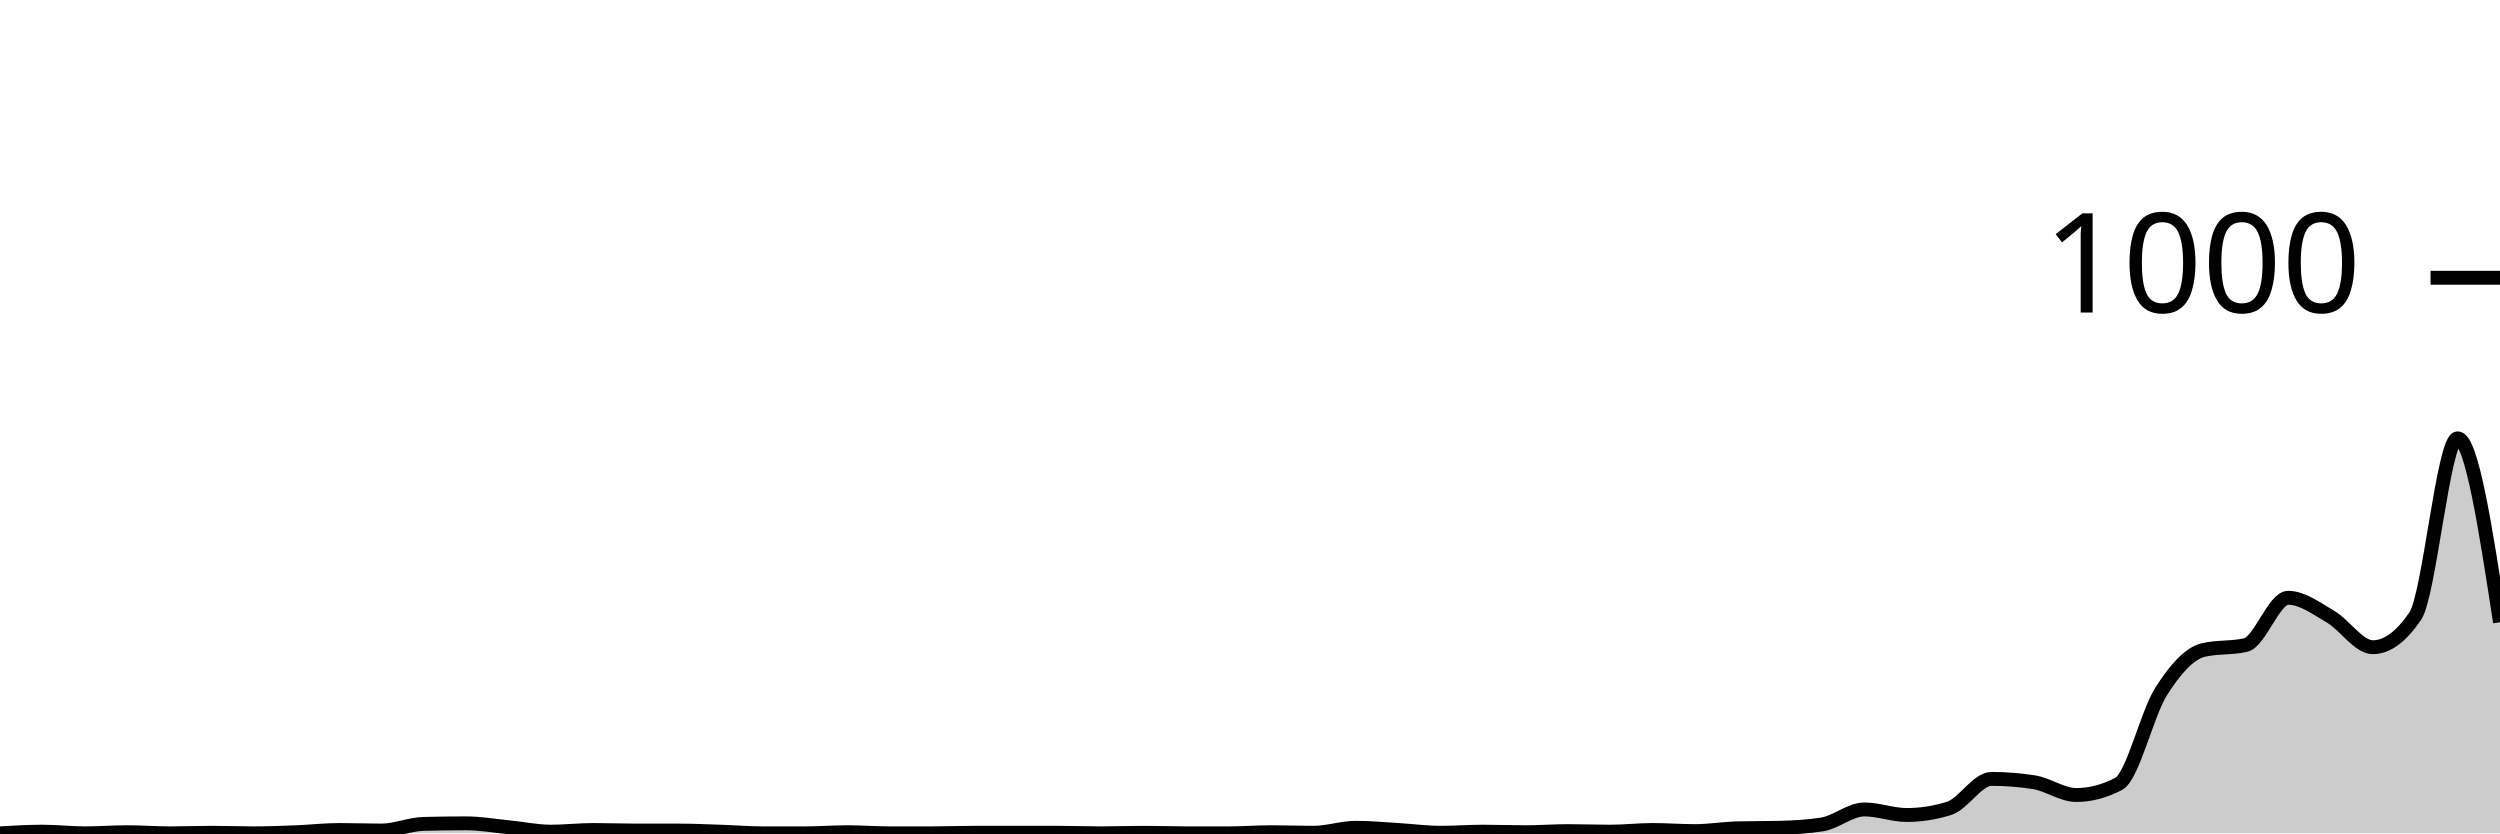
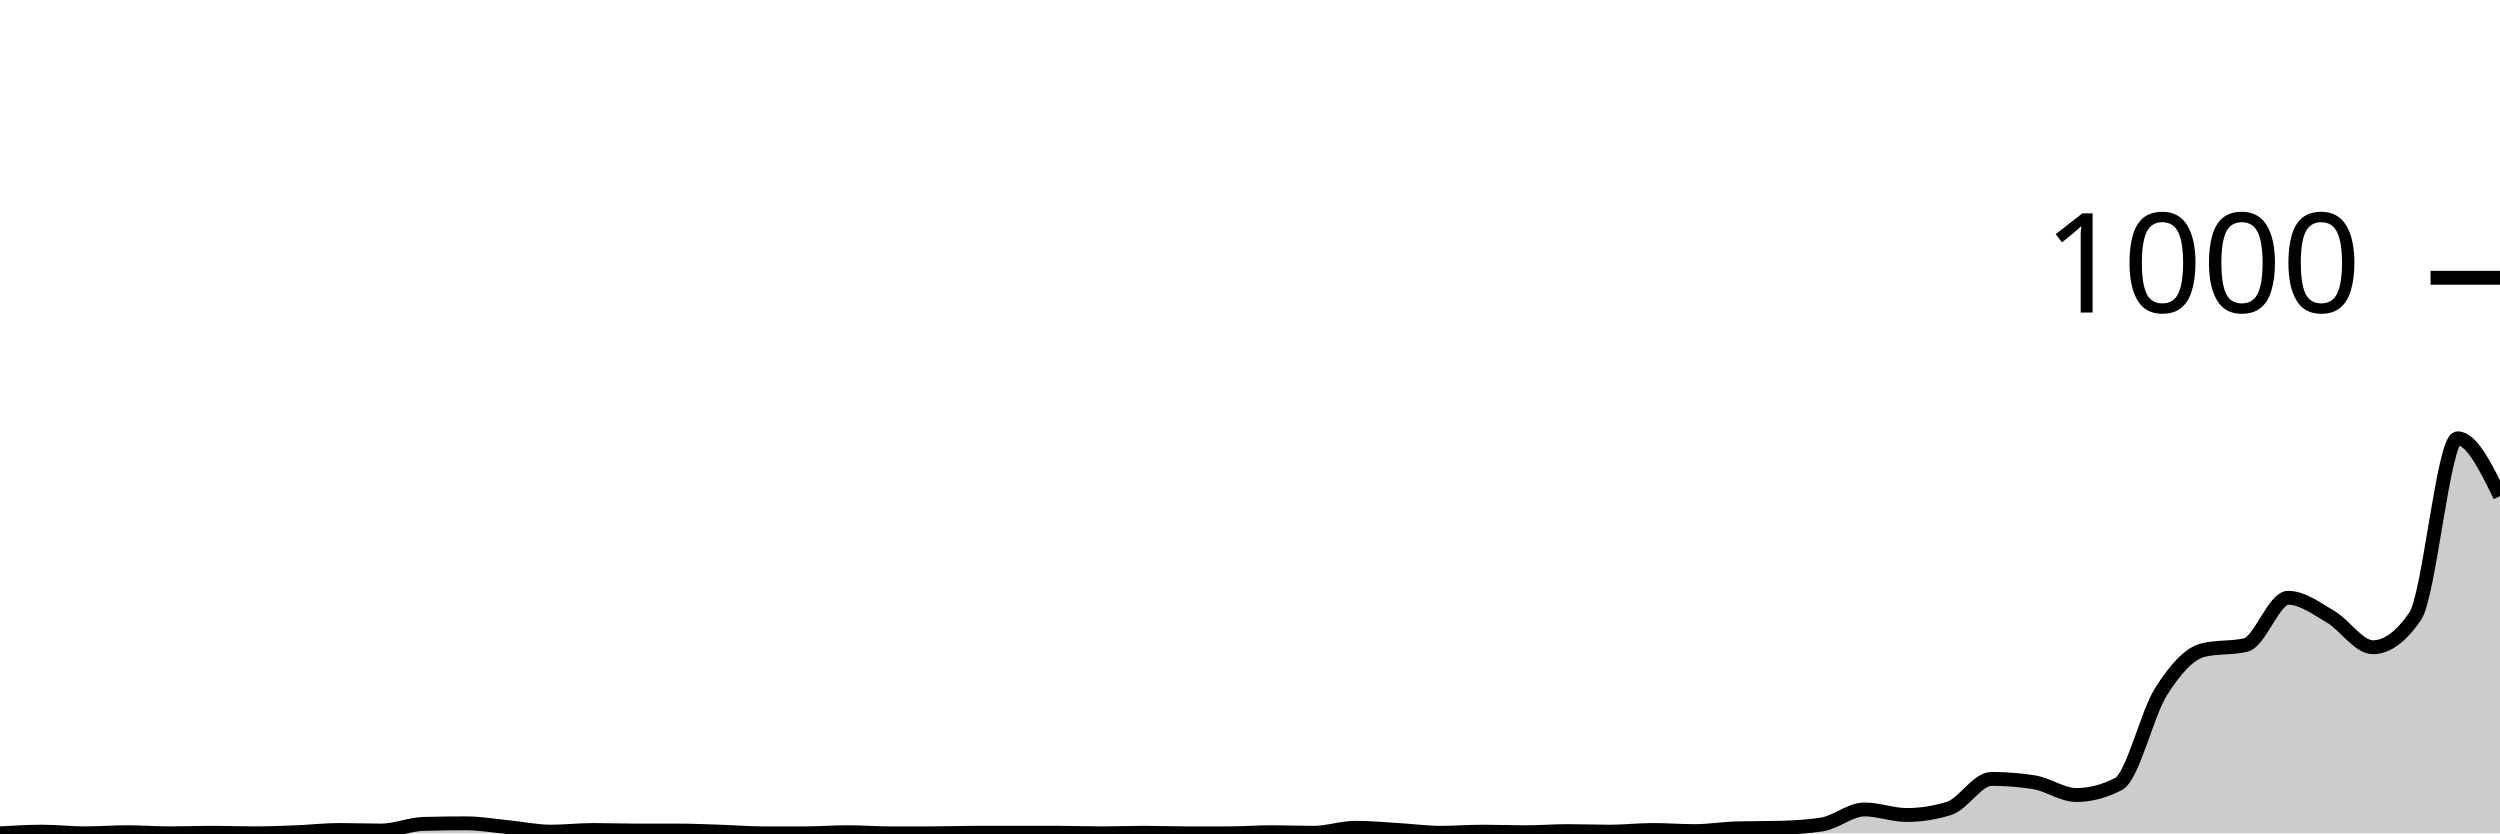
<svg xmlns="http://www.w3.org/2000/svg" viewBox="0 0 180 60">
  <g transform="translate(0,20)">
-     <path class="area" fill="rgba(0, 0, 0, 0.2)" d="M0,40C1.017,39.94,2.034,39.88,3.051,39.88C4.068,39.88,5.085,40,6.102,40C7.119,40,8.136,39.92,9.153,39.92C10.169,39.92,11.186,40,12.203,40C13.22,40,14.237,39.96,15.254,39.96C16.271,39.96,17.288,40,18.305,40C19.322,40,20.339,39.96,21.356,39.92C22.373,39.88,23.39,39.76,24.407,39.76C25.424,39.76,26.441,39.8,27.458,39.8C28.475,39.8,29.492,39.347,30.508,39.32C31.525,39.293,32.542,39.28,33.559,39.28C34.576,39.28,35.593,39.46,36.61,39.56C37.627,39.66,38.644,39.88,39.661,39.88C40.678,39.88,41.695,39.76,42.712,39.76C43.729,39.76,44.746,39.8,45.763,39.8C46.78,39.8,47.797,39.8,48.814,39.8C49.831,39.8,50.847,39.847,51.864,39.88C52.881,39.913,53.898,40,54.915,40C55.932,40,56.949,40,57.966,40C58.983,40,60,39.92,61.017,39.92C62.034,39.92,63.051,40,64.068,40C65.085,40,66.102,40,67.119,40C68.136,40,69.153,39.96,70.169,39.96C71.186,39.96,72.203,39.96,73.22,39.96C74.237,39.96,75.254,39.96,76.271,39.96C77.288,39.96,78.305,40,79.322,40C80.339,40,81.356,39.96,82.373,39.96C83.39,39.96,84.407,40,85.424,40C86.441,40,87.458,40,88.475,40C89.492,40,90.508,39.92,91.525,39.92C92.542,39.92,93.559,39.96,94.576,39.96C95.593,39.96,96.61,39.6,97.627,39.6C98.644,39.6,99.661,39.7,100.678,39.76C101.695,39.82,102.712,39.96,103.729,39.96C104.746,39.96,105.763,39.88,106.78,39.88C107.797,39.88,108.814,39.92,109.831,39.92C110.847,39.92,111.864,39.84,112.881,39.84C113.898,39.84,114.915,39.88,115.932,39.88C116.949,39.88,117.966,39.76,118.983,39.76C120,39.76,121.017,39.84,122.034,39.84C123.051,39.84,124.068,39.667,125.085,39.64C126.102,39.613,127.119,39.627,128.136,39.6C129.153,39.573,130.169,39.52,131.186,39.36C132.203,39.2,133.22,38.28,134.237,38.28C135.254,38.28,136.271,38.68,137.288,38.68C138.305,38.68,139.322,38.52,140.339,38.2C141.356,37.88,142.373,36.08,143.39,36.08C144.407,36.08,145.424,36.16,146.441,36.32C147.458,36.48,148.475,37.24,149.492,37.24C150.508,37.24,151.525,36.973,152.542,36.44C153.559,35.907,154.576,31.407,155.593,29.8C156.61,28.193,157.627,27.04,158.644,26.8C159.661,26.56,160.678,26.68,161.695,26.44C162.712,26.2,163.729,23.04,164.746,23.04C165.763,23.04,166.78,23.807,167.797,24.4C168.814,24.993,169.831,26.6,170.847,26.6C171.864,26.6,172.881,25.853,173.898,24.36C174.915,22.867,175.932,11.56,176.949,11.56C177.966,11.56,178.983,18.18,180,24.8L180,40C178.983,40,177.966,40,176.949,40C175.932,40,174.915,40,173.898,40C172.881,40,171.864,40,170.847,40C169.831,40,168.814,40,167.797,40C166.78,40,165.763,40,164.746,40C163.729,40,162.712,40,161.695,40C160.678,40,159.661,40,158.644,40C157.627,40,156.61,40,155.593,40C154.576,40,153.559,40,152.542,40C151.525,40,150.508,40,149.492,40C148.475,40,147.458,40,146.441,40C145.424,40,144.407,40,143.39,40C142.373,40,141.356,40,140.339,40C139.322,40,138.305,40,137.288,40C136.271,40,135.254,40,134.237,40C133.22,40,132.203,40,131.186,40C130.169,40,129.153,40,128.136,40C127.119,40,126.102,40,125.085,40C124.068,40,123.051,40,122.034,40C121.017,40,120,40,118.983,40C117.966,40,116.949,40,115.932,40C114.915,40,113.898,40,112.881,40C111.864,40,110.847,40,109.831,40C108.814,40,107.797,40,106.78,40C105.763,40,104.746,40,103.729,40C102.712,40,101.695,40,100.678,40C99.661,40,98.644,40,97.627,40C96.61,40,95.593,40,94.576,40C93.559,40,92.542,40,91.525,40C90.508,40,89.492,40,88.475,40C87.458,40,86.441,40,85.424,40C84.407,40,83.39,40,82.373,40C81.356,40,80.339,40,79.322,40C78.305,40,77.288,40,76.271,40C75.254,40,74.237,40,73.22,40C72.203,40,71.186,40,70.169,40C69.153,40,68.136,40,67.119,40C66.102,40,65.085,40,64.068,40C63.051,40,62.034,40,61.017,40C60,40,58.983,40,57.966,40C56.949,40,55.932,40,54.915,40C53.898,40,52.881,40,51.864,40C50.847,40,49.831,40,48.814,40C47.797,40,46.78,40,45.763,40C44.746,40,43.729,40,42.712,40C41.695,40,40.678,40,39.661,40C38.644,40,37.627,40,36.61,40C35.593,40,34.576,40,33.559,40C32.542,40,31.525,40,30.508,40C29.492,40,28.475,40,27.458,40C26.441,40,25.424,40,24.407,40C23.39,40,22.373,40,21.356,40C20.339,40,19.322,40,18.305,40C17.288,40,16.271,40,15.254,40C14.237,40,13.22,40,12.203,40C11.186,40,10.169,40,9.153,40C8.136,40,7.119,40,6.102,40C5.085,40,4.068,40,3.051,40C2.034,40,1.017,40,0,40Z" />
-     <path class="line" stroke="black" fill="none" d="M0,40C1.017,39.94,2.034,39.88,3.051,39.88C4.068,39.88,5.085,40,6.102,40C7.119,40,8.136,39.92,9.153,39.92C10.169,39.92,11.186,40,12.203,40C13.22,40,14.237,39.96,15.254,39.96C16.271,39.96,17.288,40,18.305,40C19.322,40,20.339,39.96,21.356,39.92C22.373,39.88,23.39,39.76,24.407,39.76C25.424,39.76,26.441,39.8,27.458,39.8C28.475,39.8,29.492,39.347,30.508,39.32C31.525,39.293,32.542,39.28,33.559,39.28C34.576,39.28,35.593,39.46,36.61,39.56C37.627,39.66,38.644,39.88,39.661,39.88C40.678,39.88,41.695,39.76,42.712,39.76C43.729,39.76,44.746,39.8,45.763,39.8C46.78,39.8,47.797,39.8,48.814,39.8C49.831,39.8,50.847,39.847,51.864,39.88C52.881,39.913,53.898,40,54.915,40C55.932,40,56.949,40,57.966,40C58.983,40,60,39.92,61.017,39.92C62.034,39.92,63.051,40,64.068,40C65.085,40,66.102,40,67.119,40C68.136,40,69.153,39.96,70.169,39.96C71.186,39.96,72.203,39.96,73.22,39.96C74.237,39.96,75.254,39.96,76.271,39.96C77.288,39.96,78.305,40,79.322,40C80.339,40,81.356,39.96,82.373,39.96C83.39,39.96,84.407,40,85.424,40C86.441,40,87.458,40,88.475,40C89.492,40,90.508,39.92,91.525,39.92C92.542,39.92,93.559,39.96,94.576,39.96C95.593,39.96,96.61,39.6,97.627,39.6C98.644,39.6,99.661,39.7,100.678,39.76C101.695,39.82,102.712,39.96,103.729,39.96C104.746,39.96,105.763,39.88,106.78,39.88C107.797,39.88,108.814,39.92,109.831,39.92C110.847,39.92,111.864,39.84,112.881,39.84C113.898,39.84,114.915,39.88,115.932,39.88C116.949,39.88,117.966,39.76,118.983,39.76C120,39.76,121.017,39.84,122.034,39.84C123.051,39.84,124.068,39.667,125.085,39.64C126.102,39.613,127.119,39.627,128.136,39.6C129.153,39.573,130.169,39.52,131.186,39.36C132.203,39.2,133.22,38.28,134.237,38.28C135.254,38.28,136.271,38.68,137.288,38.68C138.305,38.68,139.322,38.52,140.339,38.2C141.356,37.88,142.373,36.08,143.39,36.08C144.407,36.08,145.424,36.16,146.441,36.32C147.458,36.48,148.475,37.24,149.492,37.24C150.508,37.24,151.525,36.973,152.542,36.44C153.559,35.907,154.576,31.407,155.593,29.8C156.61,28.193,157.627,27.04,158.644,26.8C159.661,26.56,160.678,26.68,161.695,26.44C162.712,26.2,163.729,23.04,164.746,23.04C165.763,23.04,166.78,23.807,167.797,24.4C168.814,24.993,169.831,26.6,170.847,26.6C171.864,26.6,172.881,25.853,173.898,24.36C174.915,22.867,175.932,11.56,176.949,11.56C177.966,11.56,178.983,18.18,180,24.8" />
+     <path class="area" fill="rgba(0, 0, 0, 0.2)" d="M0,40C1.017,39.94,2.034,39.88,3.051,39.88C4.068,39.88,5.085,40,6.102,40C7.119,40,8.136,39.92,9.153,39.92C10.169,39.92,11.186,40,12.203,40C13.22,40,14.237,39.96,15.254,39.96C16.271,39.96,17.288,40,18.305,40C19.322,40,20.339,39.96,21.356,39.92C22.373,39.88,23.39,39.76,24.407,39.76C25.424,39.76,26.441,39.8,27.458,39.8C28.475,39.8,29.492,39.347,30.508,39.32C31.525,39.293,32.542,39.28,33.559,39.28C34.576,39.28,35.593,39.46,36.61,39.56C37.627,39.66,38.644,39.88,39.661,39.88C40.678,39.88,41.695,39.76,42.712,39.76C43.729,39.76,44.746,39.8,45.763,39.8C46.78,39.8,47.797,39.8,48.814,39.8C49.831,39.8,50.847,39.847,51.864,39.88C52.881,39.913,53.898,40,54.915,40C55.932,40,56.949,40,57.966,40C58.983,40,60,39.92,61.017,39.92C62.034,39.92,63.051,40,64.068,40C65.085,40,66.102,40,67.119,40C68.136,40,69.153,39.96,70.169,39.96C71.186,39.96,72.203,39.96,73.22,39.96C74.237,39.96,75.254,39.96,76.271,39.96C77.288,39.96,78.305,40,79.322,40C80.339,40,81.356,39.96,82.373,39.96C83.39,39.96,84.407,40,85.424,40C86.441,40,87.458,40,88.475,40C89.492,40,90.508,39.92,91.525,39.92C92.542,39.92,93.559,39.96,94.576,39.96C95.593,39.96,96.61,39.6,97.627,39.6C98.644,39.6,99.661,39.7,100.678,39.76C101.695,39.82,102.712,39.96,103.729,39.96C104.746,39.96,105.763,39.88,106.78,39.88C107.797,39.88,108.814,39.92,109.831,39.92C110.847,39.92,111.864,39.84,112.881,39.84C113.898,39.84,114.915,39.88,115.932,39.88C116.949,39.88,117.966,39.76,118.983,39.76C120,39.76,121.017,39.84,122.034,39.84C123.051,39.84,124.068,39.667,125.085,39.64C126.102,39.613,127.119,39.627,128.136,39.6C129.153,39.573,130.169,39.52,131.186,39.36C132.203,39.2,133.22,38.28,134.237,38.28C135.254,38.28,136.271,38.68,137.288,38.68C138.305,38.68,139.322,38.52,140.339,38.2C141.356,37.88,142.373,36.08,143.39,36.08C144.407,36.08,145.424,36.16,146.441,36.32C147.458,36.48,148.475,37.24,149.492,37.24C150.508,37.24,151.525,36.973,152.542,36.44C153.559,35.907,154.576,31.407,155.593,29.8C156.61,28.193,157.627,27.04,158.644,26.8C159.661,26.56,160.678,26.68,161.695,26.44C162.712,26.2,163.729,23.04,164.746,23.04C165.763,23.04,166.78,23.807,167.797,24.4C168.814,24.993,169.831,26.6,170.847,26.6C171.864,26.6,172.881,25.853,173.898,24.36C174.915,22.867,175.932,11.56,176.949,11.56C177.966,11.56,178.983,13.64,180,15.72L180,40C178.983,40,177.966,40,176.949,40C175.932,40,174.915,40,173.898,40C172.881,40,171.864,40,170.847,40C169.831,40,168.814,40,167.797,40C166.78,40,165.763,40,164.746,40C163.729,40,162.712,40,161.695,40C160.678,40,159.661,40,158.644,40C157.627,40,156.61,40,155.593,40C154.576,40,153.559,40,152.542,40C151.525,40,150.508,40,149.492,40C148.475,40,147.458,40,146.441,40C145.424,40,144.407,40,143.39,40C142.373,40,141.356,40,140.339,40C139.322,40,138.305,40,137.288,40C136.271,40,135.254,40,134.237,40C133.22,40,132.203,40,131.186,40C130.169,40,129.153,40,128.136,40C127.119,40,126.102,40,125.085,40C124.068,40,123.051,40,122.034,40C121.017,40,120,40,118.983,40C117.966,40,116.949,40,115.932,40C114.915,40,113.898,40,112.881,40C111.864,40,110.847,40,109.831,40C108.814,40,107.797,40,106.78,40C105.763,40,104.746,40,103.729,40C102.712,40,101.695,40,100.678,40C99.661,40,98.644,40,97.627,40C96.61,40,95.593,40,94.576,40C93.559,40,92.542,40,91.525,40C90.508,40,89.492,40,88.475,40C87.458,40,86.441,40,85.424,40C84.407,40,83.39,40,82.373,40C81.356,40,80.339,40,79.322,40C78.305,40,77.288,40,76.271,40C75.254,40,74.237,40,73.22,40C72.203,40,71.186,40,70.169,40C69.153,40,68.136,40,67.119,40C66.102,40,65.085,40,64.068,40C63.051,40,62.034,40,61.017,40C60,40,58.983,40,57.966,40C56.949,40,55.932,40,54.915,40C53.898,40,52.881,40,51.864,40C50.847,40,49.831,40,48.814,40C47.797,40,46.78,40,45.763,40C44.746,40,43.729,40,42.712,40C41.695,40,40.678,40,39.661,40C38.644,40,37.627,40,36.61,40C35.593,40,34.576,40,33.559,40C32.542,40,31.525,40,30.508,40C29.492,40,28.475,40,27.458,40C26.441,40,25.424,40,24.407,40C23.39,40,22.373,40,21.356,40C20.339,40,19.322,40,18.305,40C17.288,40,16.271,40,15.254,40C14.237,40,13.22,40,12.203,40C11.186,40,10.169,40,9.153,40C8.136,40,7.119,40,6.102,40C5.085,40,4.068,40,3.051,40C2.034,40,1.017,40,0,40Z" />
+     <path class="line" stroke="black" fill="none" d="M0,40C1.017,39.94,2.034,39.88,3.051,39.88C4.068,39.88,5.085,40,6.102,40C7.119,40,8.136,39.92,9.153,39.92C10.169,39.92,11.186,40,12.203,40C13.22,40,14.237,39.96,15.254,39.96C16.271,39.96,17.288,40,18.305,40C19.322,40,20.339,39.96,21.356,39.92C22.373,39.88,23.39,39.76,24.407,39.76C25.424,39.76,26.441,39.8,27.458,39.8C28.475,39.8,29.492,39.347,30.508,39.32C31.525,39.293,32.542,39.28,33.559,39.28C34.576,39.28,35.593,39.46,36.61,39.56C37.627,39.66,38.644,39.88,39.661,39.88C40.678,39.88,41.695,39.76,42.712,39.76C43.729,39.76,44.746,39.8,45.763,39.8C46.78,39.8,47.797,39.8,48.814,39.8C49.831,39.8,50.847,39.847,51.864,39.88C52.881,39.913,53.898,40,54.915,40C55.932,40,56.949,40,57.966,40C58.983,40,60,39.92,61.017,39.92C62.034,39.92,63.051,40,64.068,40C65.085,40,66.102,40,67.119,40C68.136,40,69.153,39.96,70.169,39.96C71.186,39.96,72.203,39.96,73.22,39.96C74.237,39.96,75.254,39.96,76.271,39.96C77.288,39.96,78.305,40,79.322,40C80.339,40,81.356,39.96,82.373,39.96C83.39,39.96,84.407,40,85.424,40C86.441,40,87.458,40,88.475,40C89.492,40,90.508,39.92,91.525,39.92C92.542,39.92,93.559,39.96,94.576,39.96C95.593,39.96,96.61,39.6,97.627,39.6C98.644,39.6,99.661,39.7,100.678,39.76C101.695,39.82,102.712,39.96,103.729,39.96C104.746,39.96,105.763,39.88,106.78,39.88C107.797,39.88,108.814,39.92,109.831,39.92C110.847,39.92,111.864,39.84,112.881,39.84C113.898,39.84,114.915,39.88,115.932,39.88C116.949,39.88,117.966,39.76,118.983,39.76C120,39.76,121.017,39.84,122.034,39.84C123.051,39.84,124.068,39.667,125.085,39.64C126.102,39.613,127.119,39.627,128.136,39.6C129.153,39.573,130.169,39.52,131.186,39.36C132.203,39.2,133.22,38.28,134.237,38.28C135.254,38.28,136.271,38.68,137.288,38.68C138.305,38.68,139.322,38.52,140.339,38.2C141.356,37.88,142.373,36.08,143.39,36.08C144.407,36.08,145.424,36.16,146.441,36.32C147.458,36.48,148.475,37.24,149.492,37.24C150.508,37.24,151.525,36.973,152.542,36.44C153.559,35.907,154.576,31.407,155.593,29.8C156.61,28.193,157.627,27.04,158.644,26.8C159.661,26.56,160.678,26.68,161.695,26.44C162.712,26.2,163.729,23.04,164.746,23.04C165.763,23.04,166.78,23.807,167.797,24.4C168.814,24.993,169.831,26.6,170.847,26.6C171.864,26.6,172.881,25.853,173.898,24.36C174.915,22.867,175.932,11.56,176.949,11.56C177.966,11.56,178.983,13.64,180,15.72" />
    <path class="axis-ceiling" stroke-width="1" stroke="black" fill="none" d="M175,0L180,0" />
    <text class="axis-ceiling-label" font-family="sans-serif" text-anchor="end" font-size="10px" x="170" y="2.5">1000</text>
  </g>
</svg>
